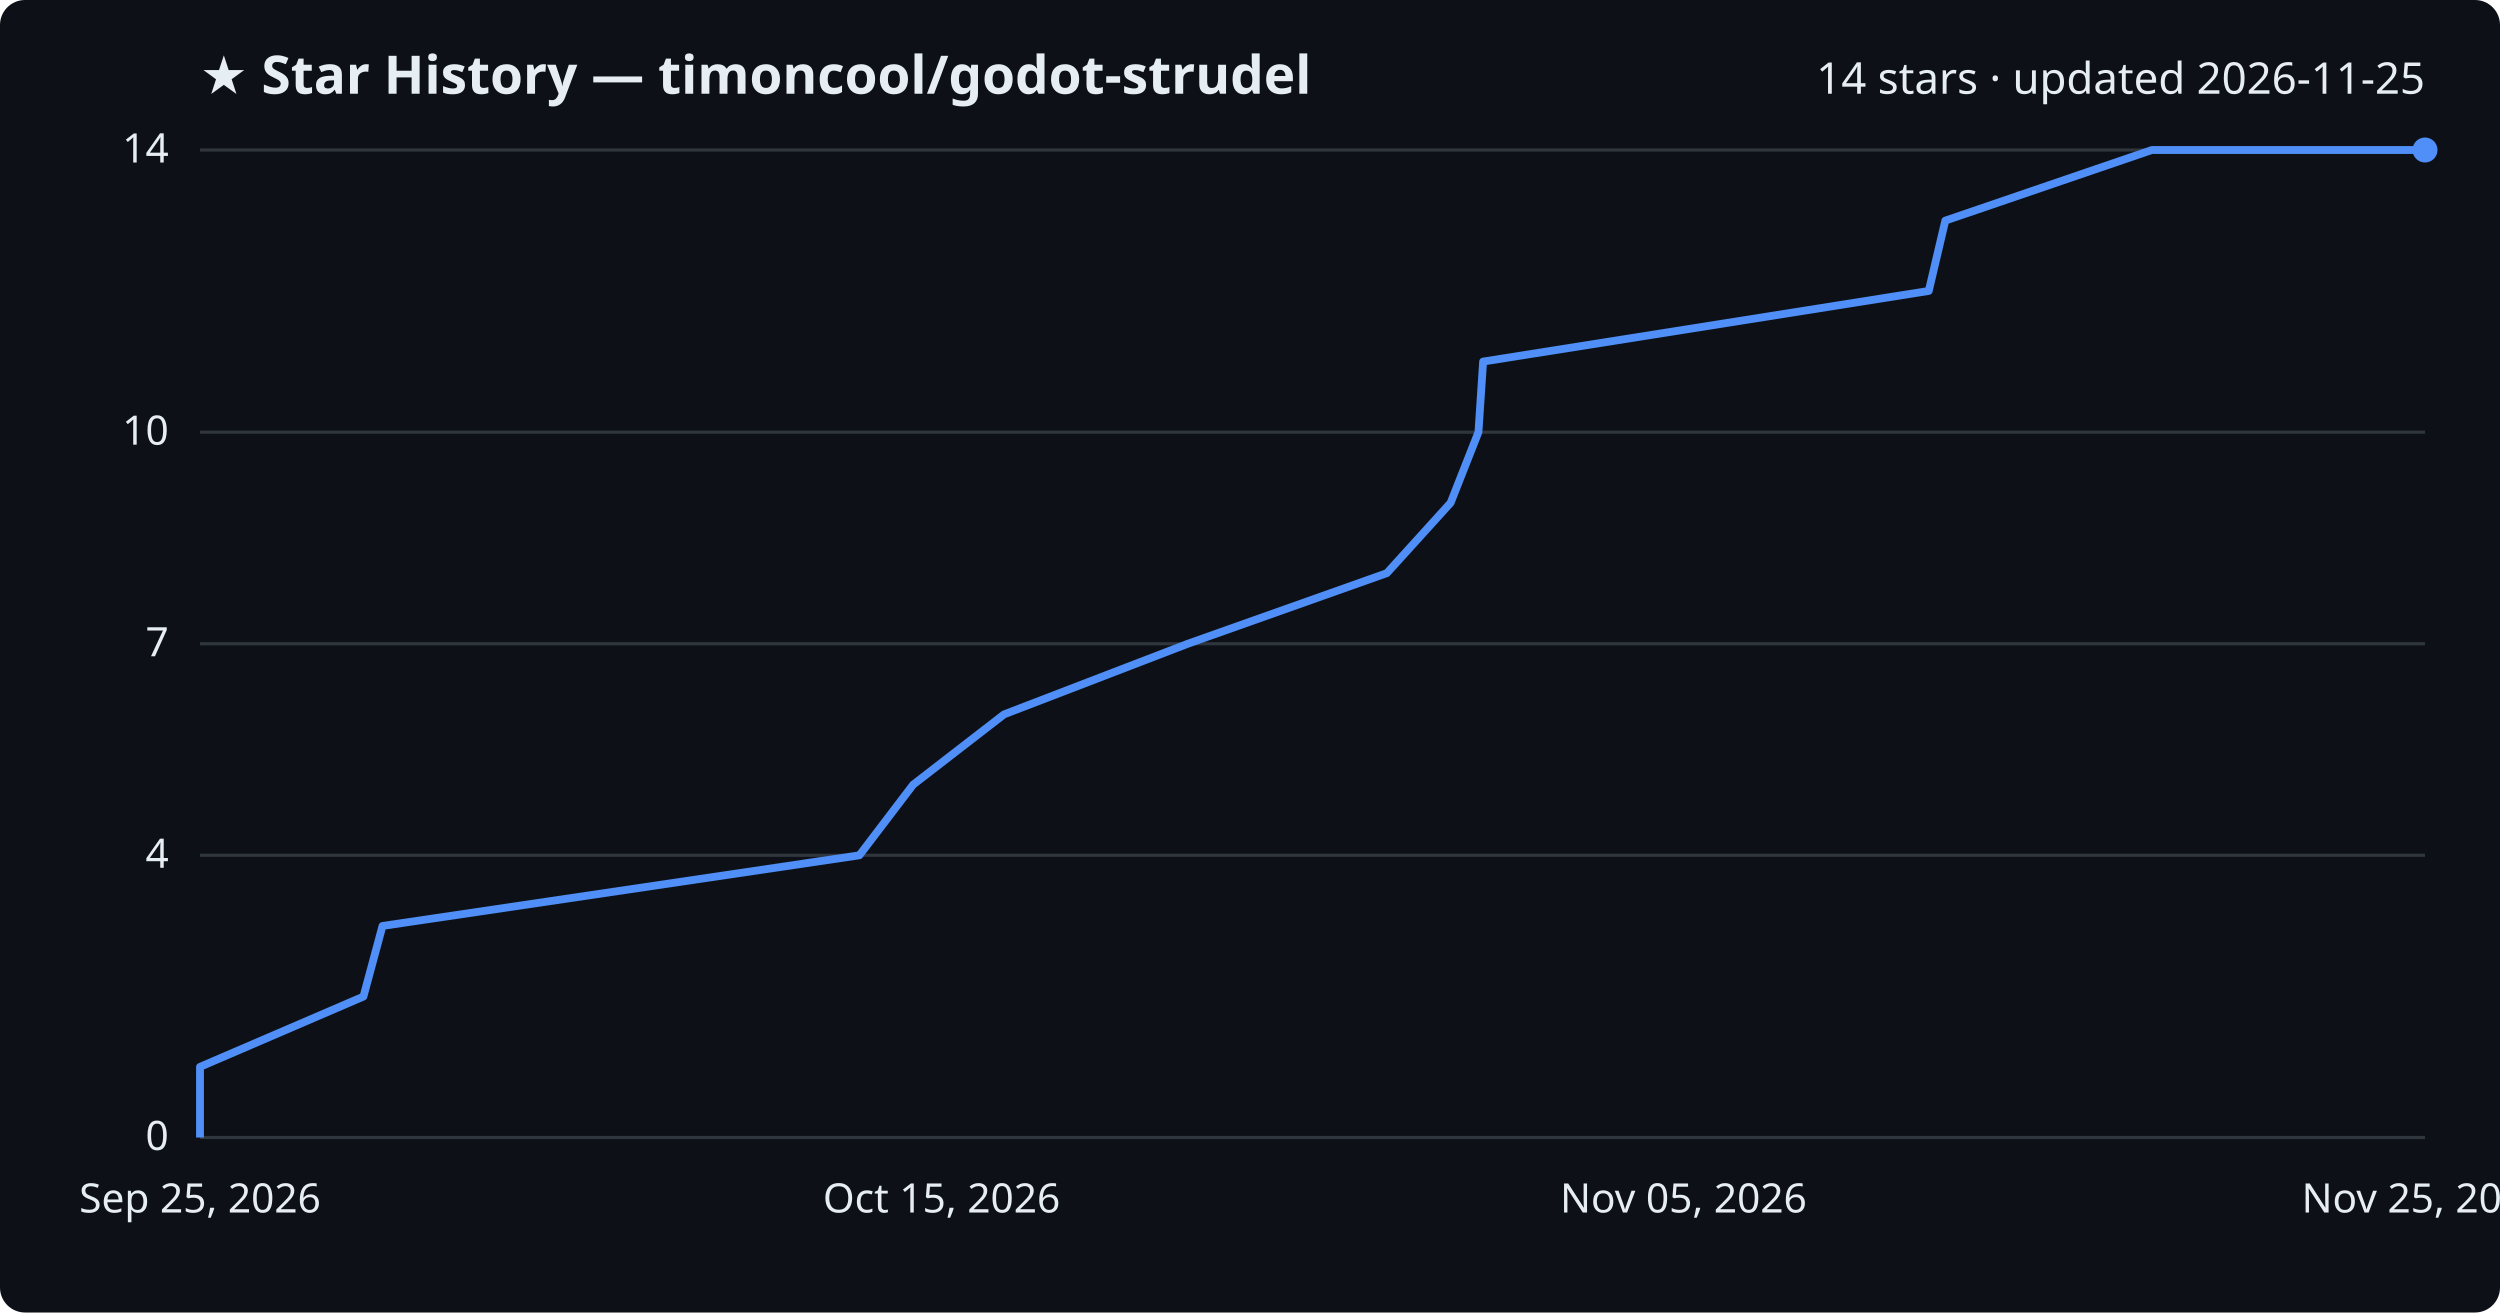
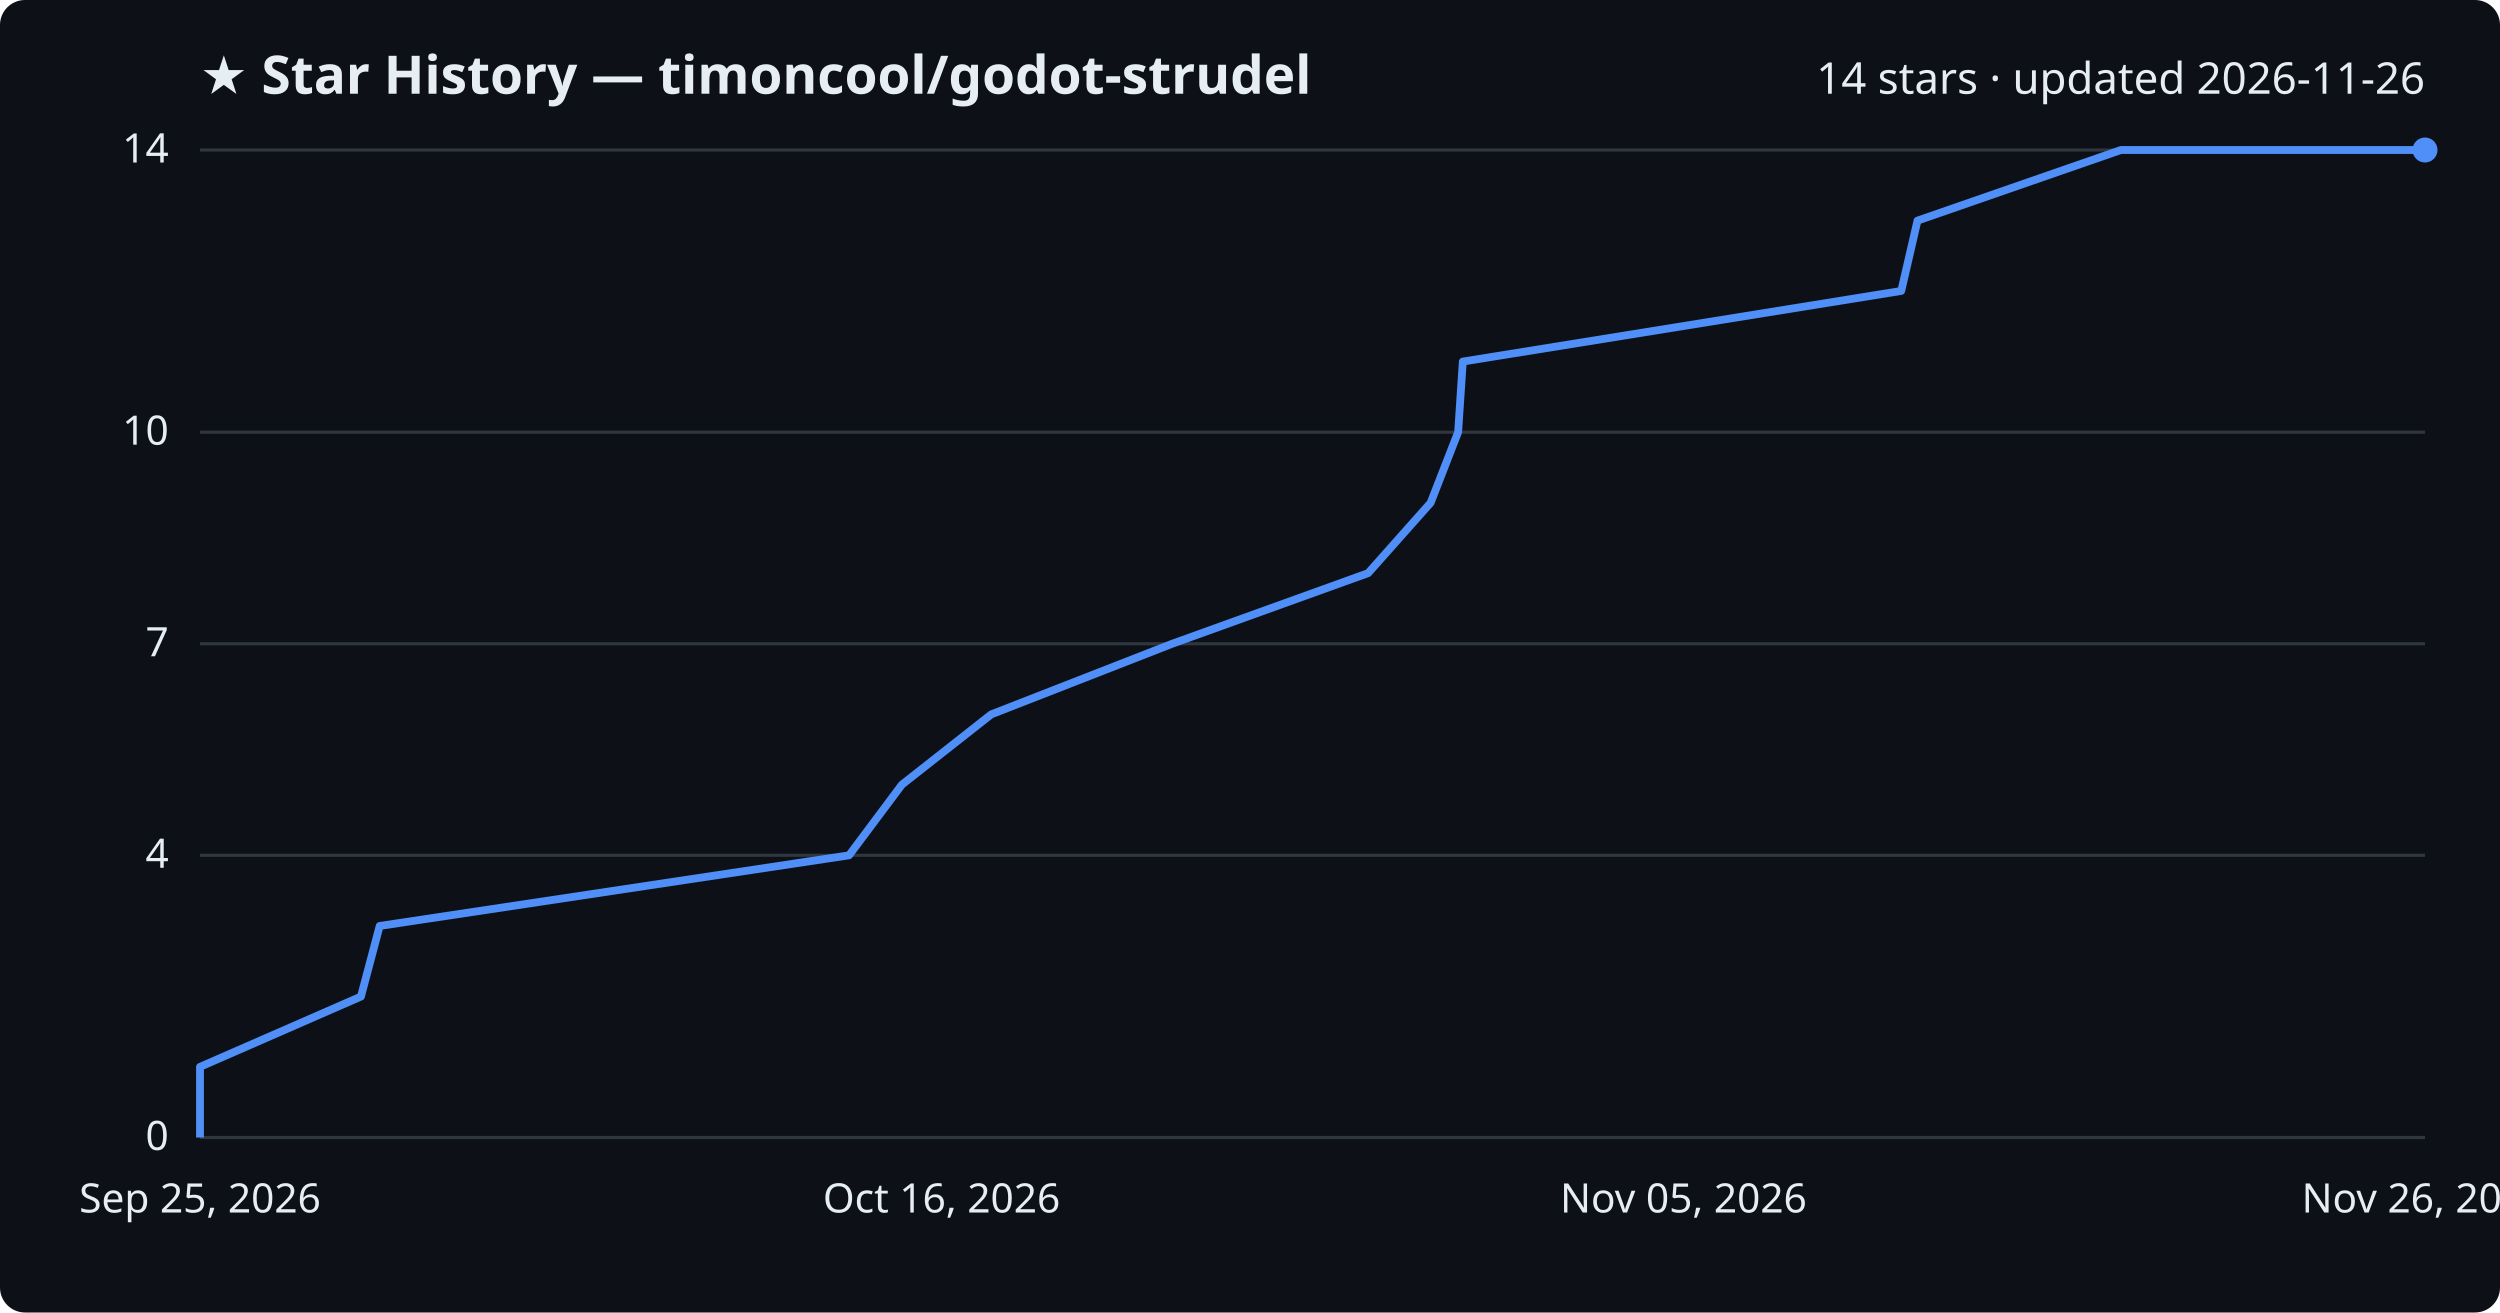
<svg xmlns="http://www.w3.org/2000/svg" viewBox="0 0 800 420" font-family="Segoe UI, sans-serif">
  <rect width="800" height="420" fill="#0d1117" rx="8" />
  <text x="64" y="30" fill="#e6edf3" font-size="17" font-weight="700">★ Star History — timoncool/godot-strudel</text>
-   <text x="776" y="30" fill="#e6edf3" font-size="14" text-anchor="end">14 stars · updated 2026-11-25</text>
+   <text x="776" y="30" fill="#e6edf3" font-size="14" text-anchor="end">14 stars · updated 2026-11-26</text>
  <line x1="64" y1="364.0" x2="776" y2="364.0" stroke="#30363d" stroke-width="1" />
  <text x="54" y="368.0" fill="#e6edf3" font-size="13" text-anchor="end">0</text>
  <line x1="64" y1="273.7" x2="776" y2="273.7" stroke="#30363d" stroke-width="1" />
  <text x="54" y="277.7" fill="#e6edf3" font-size="13" text-anchor="end">4</text>
  <line x1="64" y1="206.0" x2="776" y2="206.0" stroke="#30363d" stroke-width="1" />
  <text x="54" y="210.0" fill="#e6edf3" font-size="13" text-anchor="end">7</text>
  <line x1="64" y1="138.3" x2="776" y2="138.3" stroke="#30363d" stroke-width="1" />
  <text x="54" y="142.3" fill="#e6edf3" font-size="13" text-anchor="end">10</text>
  <line x1="64" y1="48.0" x2="776" y2="48.0" stroke="#30363d" stroke-width="1" />
  <text x="54" y="52.0" fill="#e6edf3" font-size="13" text-anchor="end">14</text>
-   <path d="M64.0,364.0 L64.0,341.4 L116.3,318.9 L122.4,296.3 L275.0,273.7 L292.2,251.1 L321.3,228.6 L380.1,206.0 L443.8,183.4 L464.2,160.9 L473.1,138.3 L474.6,115.7 L617.2,93.1 L622.5,70.6 L688.6,48.0 L776.0,48.0" fill="none" stroke="#4f8ff7" stroke-width="2.5" stroke-linejoin="round" />
+   <path d="M64.0,364.0 L64.0,341.4 L115.5,318.9 L121.5,296.3 L271.7,273.7 L288.6,251.1 L317.2,228.6 L375.1,206.0 L437.8,183.4 L457.8,160.9 L466.6,138.3 L468.1,115.7 L608.4,93.1 L613.6,70.6 L678.7,48.0 L776.0,48.0" fill="none" stroke="#4f8ff7" stroke-width="2.5" stroke-linejoin="round" />
  <circle cx="776.0" cy="48.0" r="4" fill="#4f8ff7" />
  <text x="64.0" y="388" fill="#e6edf3" font-size="13" text-anchor="middle">Sep 25, 2026</text>
-   <text x="301.3" y="388" fill="#e6edf3" font-size="13" text-anchor="middle">Oct 15, 2026</text>
+   <text x="301.3" y="388" fill="#e6edf3" font-size="13" text-anchor="middle">Oct 16, 2026</text>
  <text x="538.7" y="388" fill="#e6edf3" font-size="13" text-anchor="middle">Nov 05, 2026</text>
-   <text x="776.0" y="388" fill="#e6edf3" font-size="13" text-anchor="middle">Nov 25, 2026</text>
+   <text x="776.0" y="388" fill="#e6edf3" font-size="13" text-anchor="middle">Nov 26, 2026</text>
</svg>
